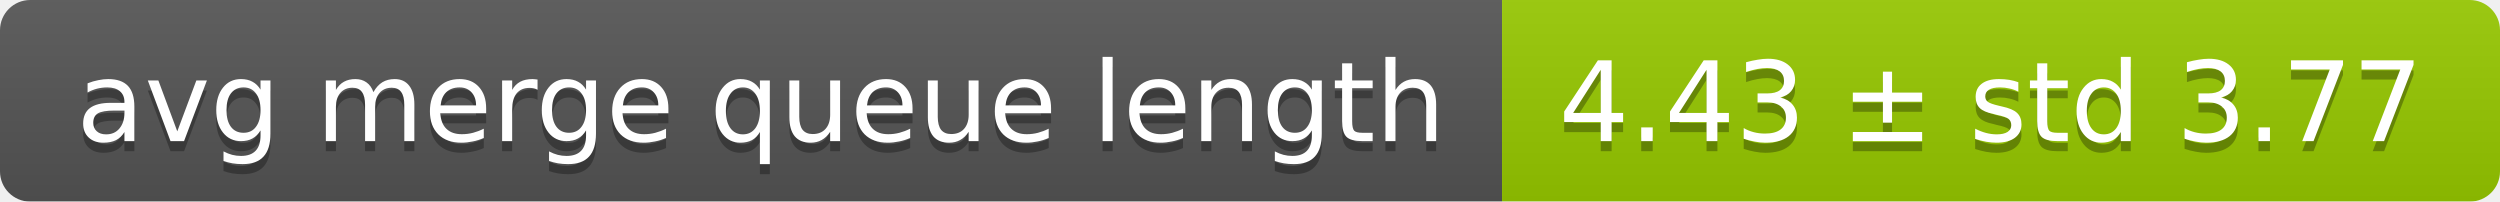
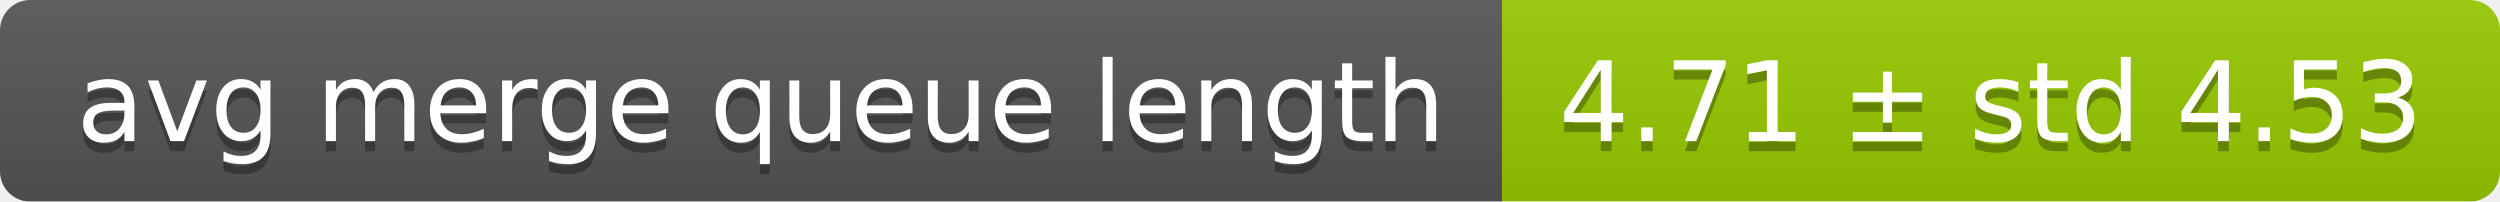
<svg xmlns="http://www.w3.org/2000/svg" width="248" height="20">
  <linearGradient id="smooth" x2="0" y2="100%">
    <stop offset="0" stop-color="#bbb" stop-opacity=".1" />
    <stop offset="1" stop-opacity=".1" />
  </linearGradient>
  <mask id="round">
    <rect width="248" height="20" rx="3" fill="#fff" />
  </mask>
  <g mask="url(#round)">
    <rect width="149" height="20" fill="#555" />
    <rect x="149" width="99" height="20" fill="#97ca00" />
    <rect width="248" height="20" fill="url(#smooth)" />
  </g>
  <g fill="#fff" text-anchor="middle" font-family="DejaVu Sans,Verdana,Geneva,sans-serif" font-size="11">
    <text x="75.5" y="15" fill="#010101" fill-opacity=".3">avg merge queue length</text>
    <text x="75.5" y="14">avg merge queue length</text>
-     <text x="197.5" y="15" fill="#010101" fill-opacity=".3">4.43 ± std 3.77</text>
-     <text x="197.5" y="14">4.43 ± std 3.77</text>
+     <text x="197.5" y="15" fill="#010101" fill-opacity=".3">4.71 ± std 4.53</text>
+     <text x="197.5" y="14">4.71 ± std 4.53</text>
  </g>
</svg>
